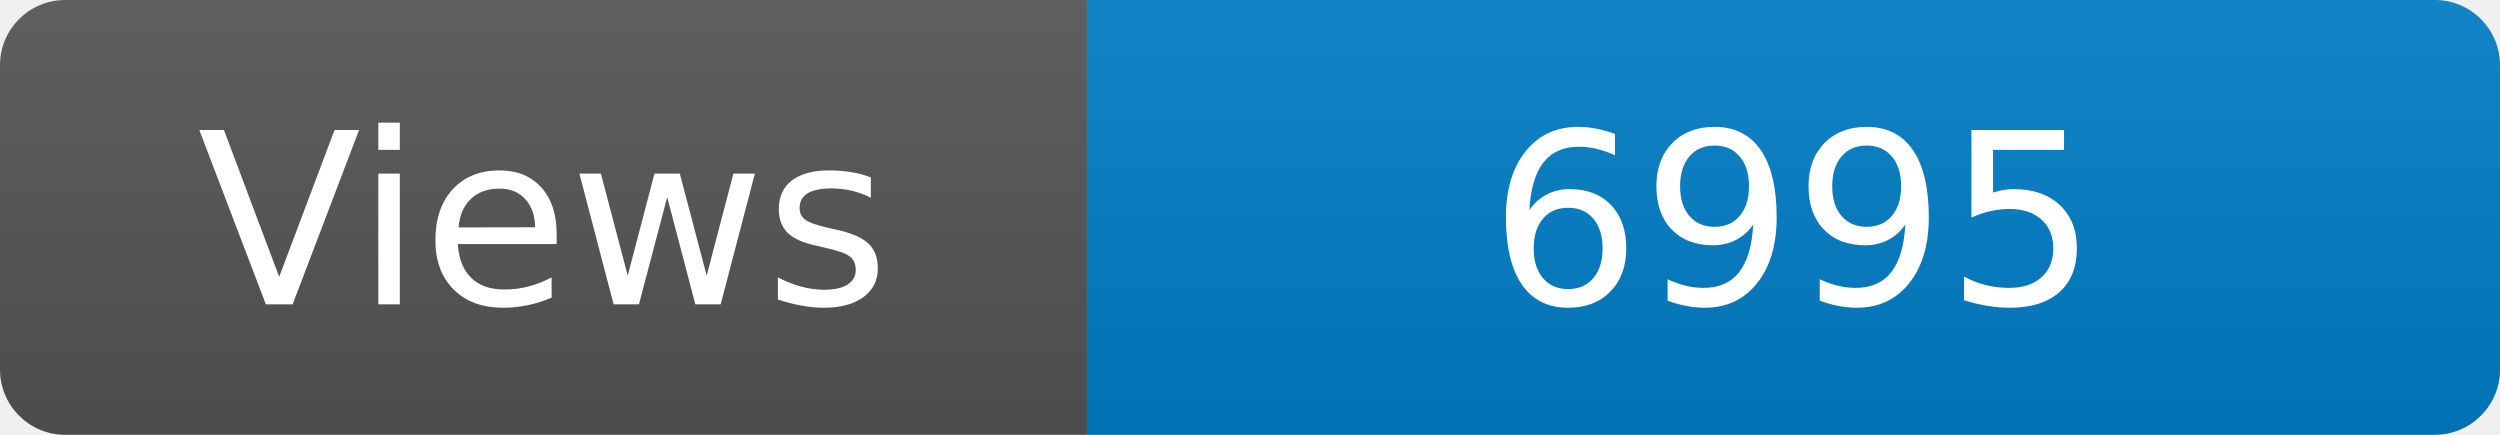
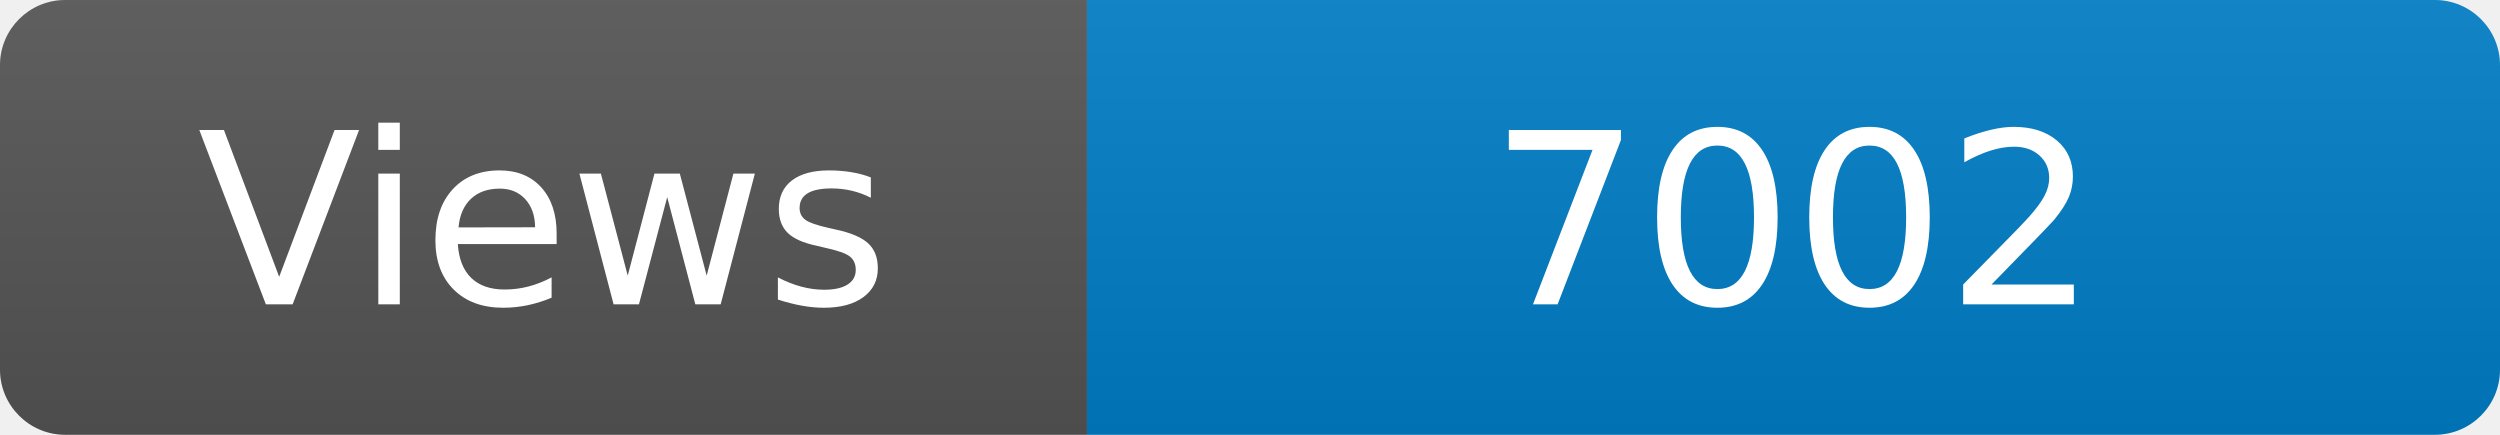
<svg xmlns="http://www.w3.org/2000/svg" width="115" height="20" role="img" aria-label="Maintained?: yes">
  <linearGradient id="s" x2="0" y2="100%">
    <stop offset="0" stop-color="#bbb" stop-opacity=".1" />
    <stop offset="1" stop-opacity=".1" />
  </linearGradient>
  <clipPath id="r">
    <rect width="115" height="20" rx="3" fill="#fff" />
  </clipPath>
  <g clip-path="url(#r)">
    <rect width="50" height="20" fill="#555" />
    <rect x="50" width="160" height="20" fill="#007ec6" />
    <rect width="115" height="20" fill="url(#s)" />
  </g>
  <g fill="#fff" text-anchor="middle" font-family="Verdana,Geneva,DejaVu Sans,sans-serif" font-size="110">
    <text x="250" y="140" transform="scale(.1)" fill="#fff">Views</text>
-     <text x="825" y="140" transform="scale(.1)" fill="#fff">6995</text>
+     <text x="825" y="140" transform="scale(.1)" fill="#fff">7002</text>
  </g>
</svg>
